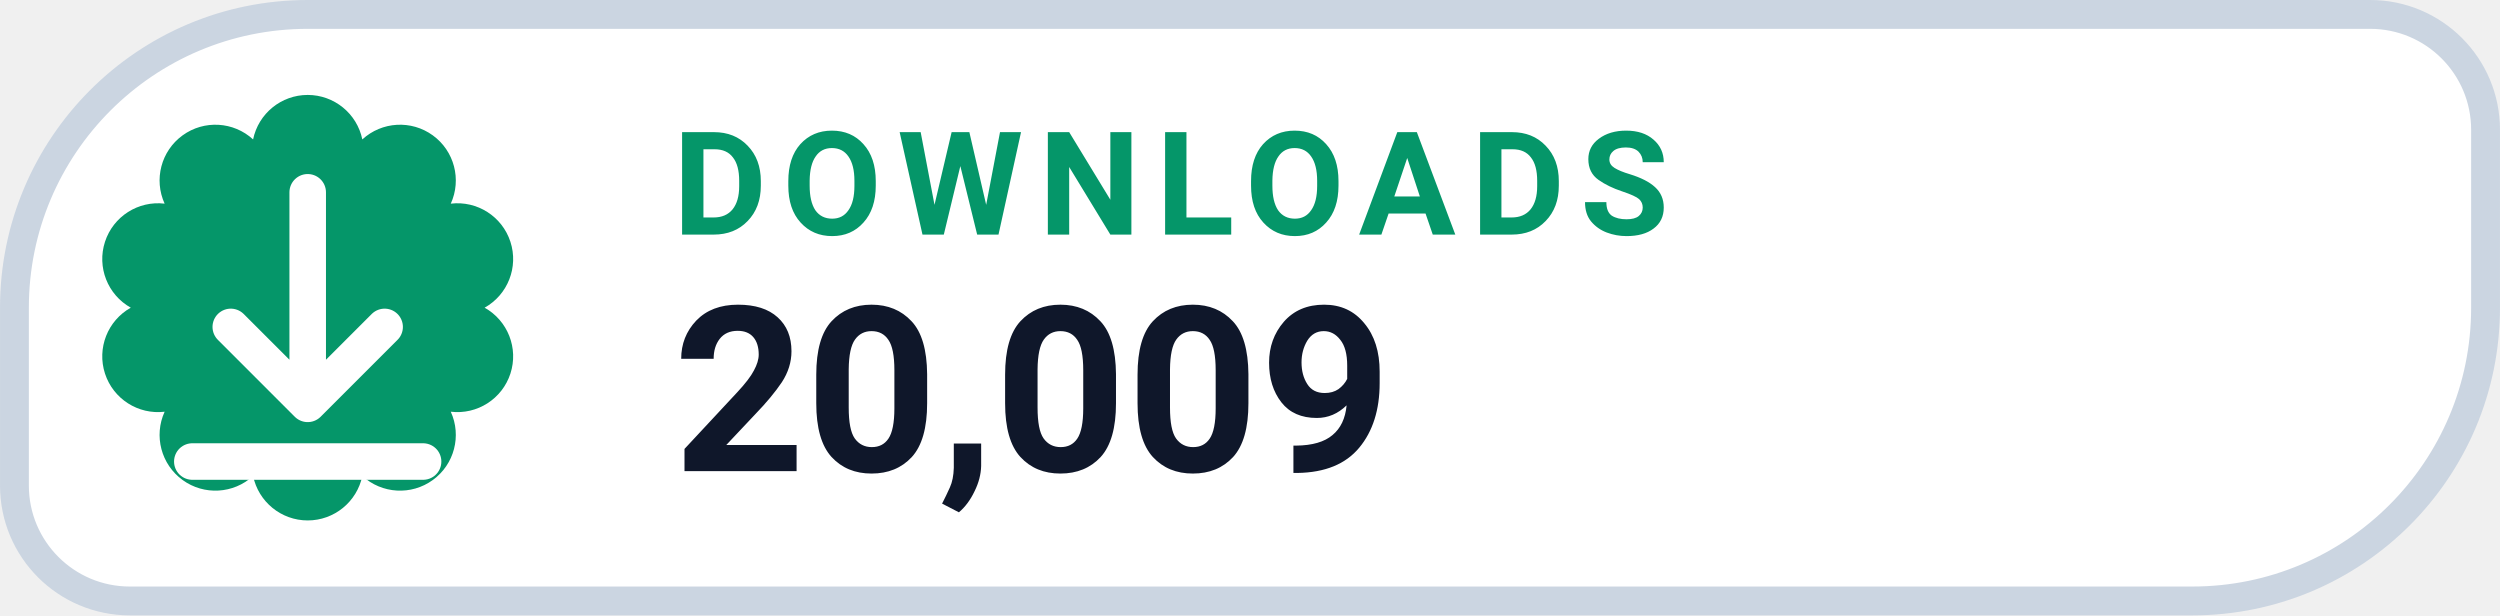
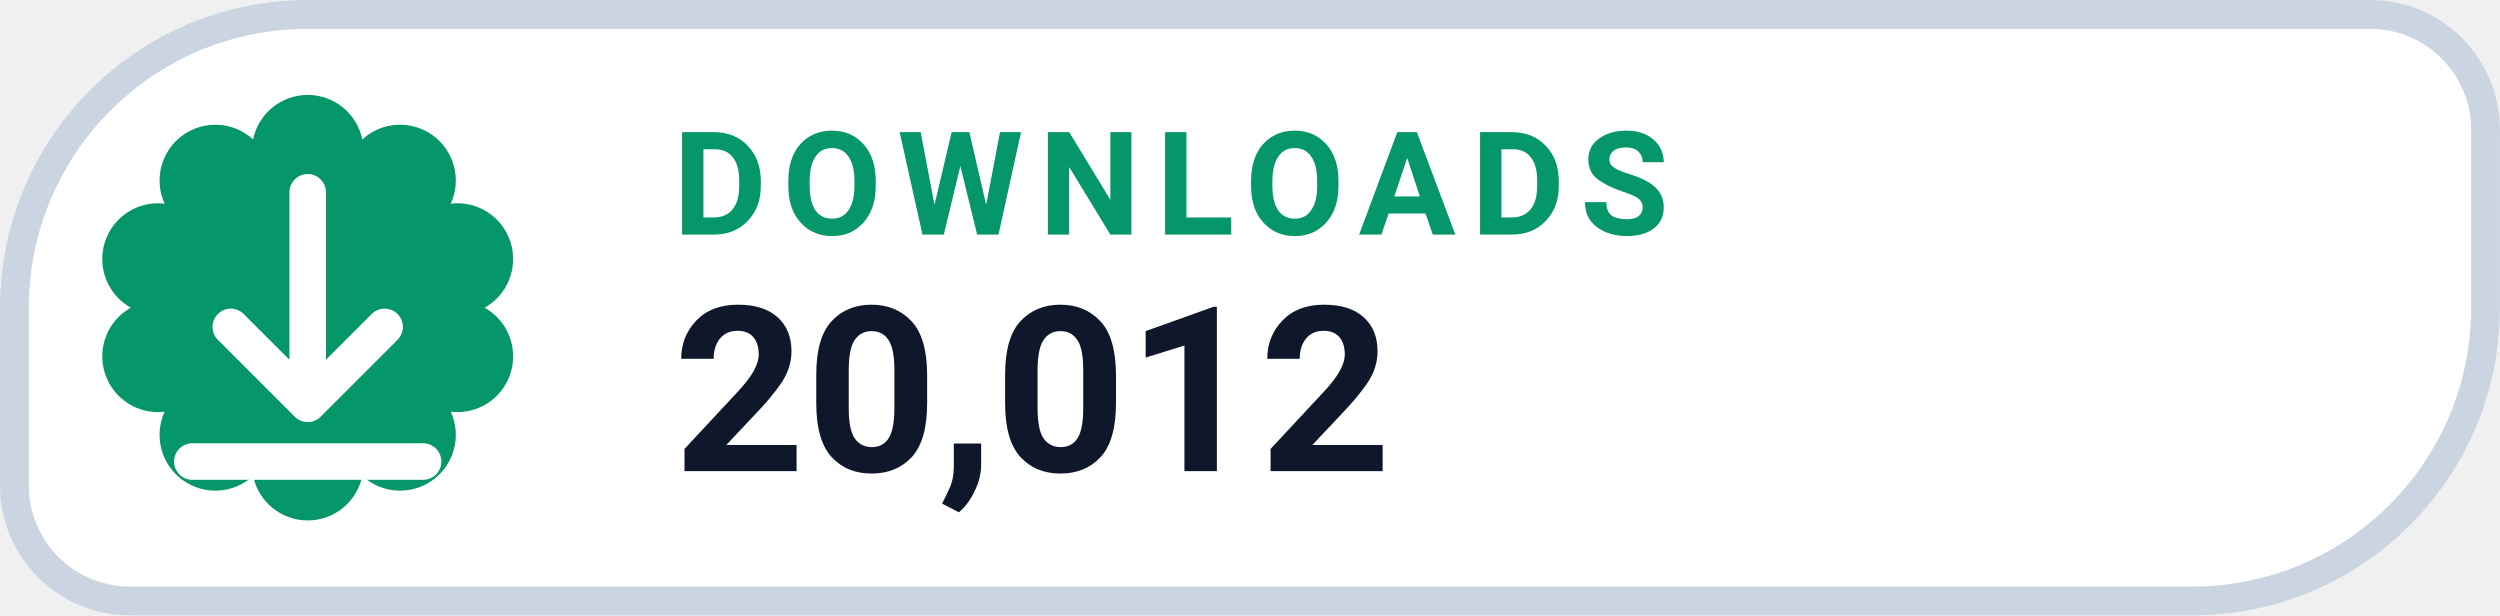
- <svg xmlns="http://www.w3.org/2000/svg" width="126" height="31.015" viewBox="0 0 130 32" role="img" aria-label="DOWNLOADS 20,009">
+ <svg xmlns="http://www.w3.org/2000/svg" width="126" height="31.015" viewBox="0 0 130 32" role="img" aria-label="DOWNLOADS 20,012">
  <path d="M 16.00 0.75 H 123.25 A 6.00 6.00 0 0 1 129.25 6.75 V 16.00 A 15.25 15.25 0 0 1 114.00 31.25 H 6.75 A 6.00 6.00 0 0 1 0.75 25.25 V 16.00 A 15.25 15.25 0 0 1 16.00 0.75 Z" fill="#FFFFFF" stroke="#CBD5E1" stroke-width="1.5" />
  <path d="M 13.16 7.25 A 2.90 2.90 0 0 1 18.84 7.25 A 2.90 2.90 0 0 1 23.44 10.59 A 2.90 2.90 0 0 1 25.20 16.00 A 2.90 2.90 0 0 1 23.44 21.41 A 2.90 2.90 0 0 1 18.84 24.75 A 2.90 2.90 0 0 1 13.16 24.75 A 2.90 2.90 0 0 1 8.56 21.41 A 2.90 2.90 0 0 1 6.80 16.00 A 2.90 2.90 0 0 1 8.56 10.59 A 2.90 2.90 0 0 1 13.16 7.25 Z" fill="#059669" />
  <g transform="translate(16 16)" style="color:#FFFFFF;">
    <path d="M0 -6 v11 m0 0 l4 -4 m-4 4 l-4 -4 M-6 8 h12" fill="none" stroke="currentColor" stroke-width="1.9" stroke-linecap="round" stroke-linejoin="round" />
  </g>
  <text x="35" y="12.2" fill="#059669" font-family="-apple-system,BlinkMacSystemFont,'Segoe UI',Roboto,Helvetica,Arial,sans-serif" font-size="7.5" font-weight="700" letter-spacing=".8">DOWNLOADS</text>
-   <text x="35" y="24.5" fill="#0F172A" font-family="-apple-system,BlinkMacSystemFont,'Segoe UI',Roboto,Helvetica,Arial,sans-serif" font-size="12" font-weight="750">20,009</text>
+   <text x="35" y="24.5" fill="#0F172A" font-family="-apple-system,BlinkMacSystemFont,'Segoe UI',Roboto,Helvetica,Arial,sans-serif" font-size="12" font-weight="750">20,012</text>
</svg>
